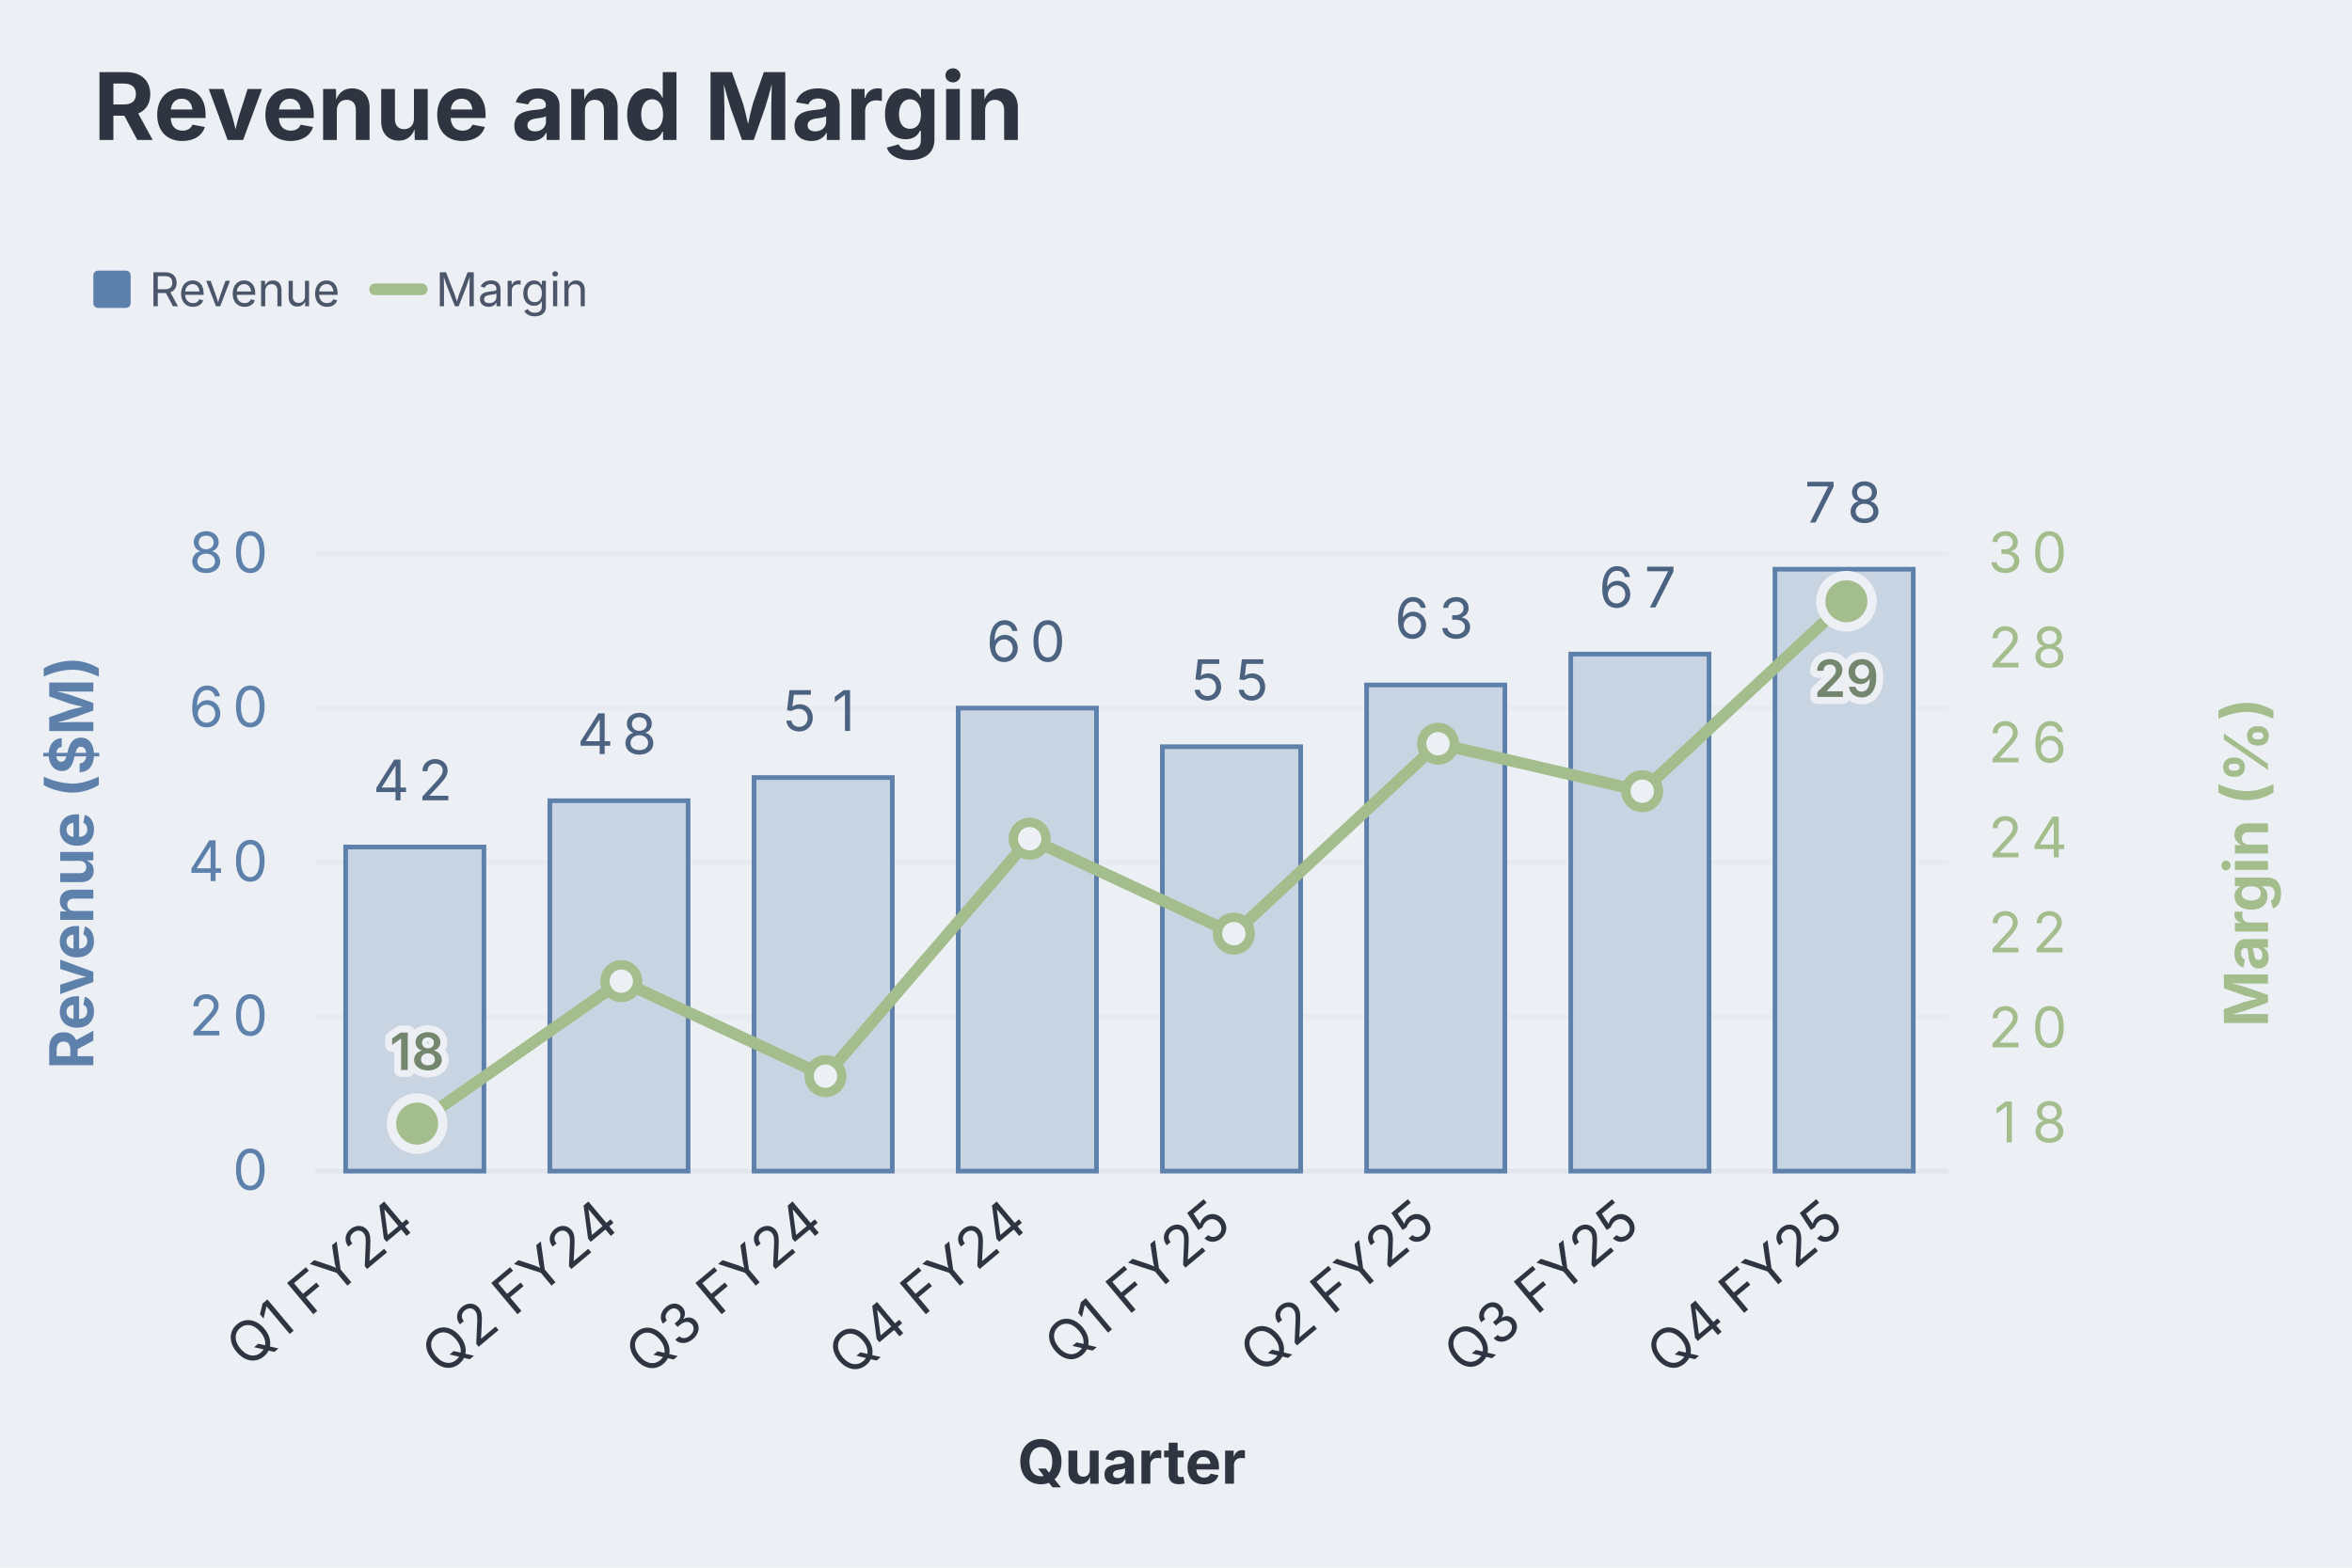
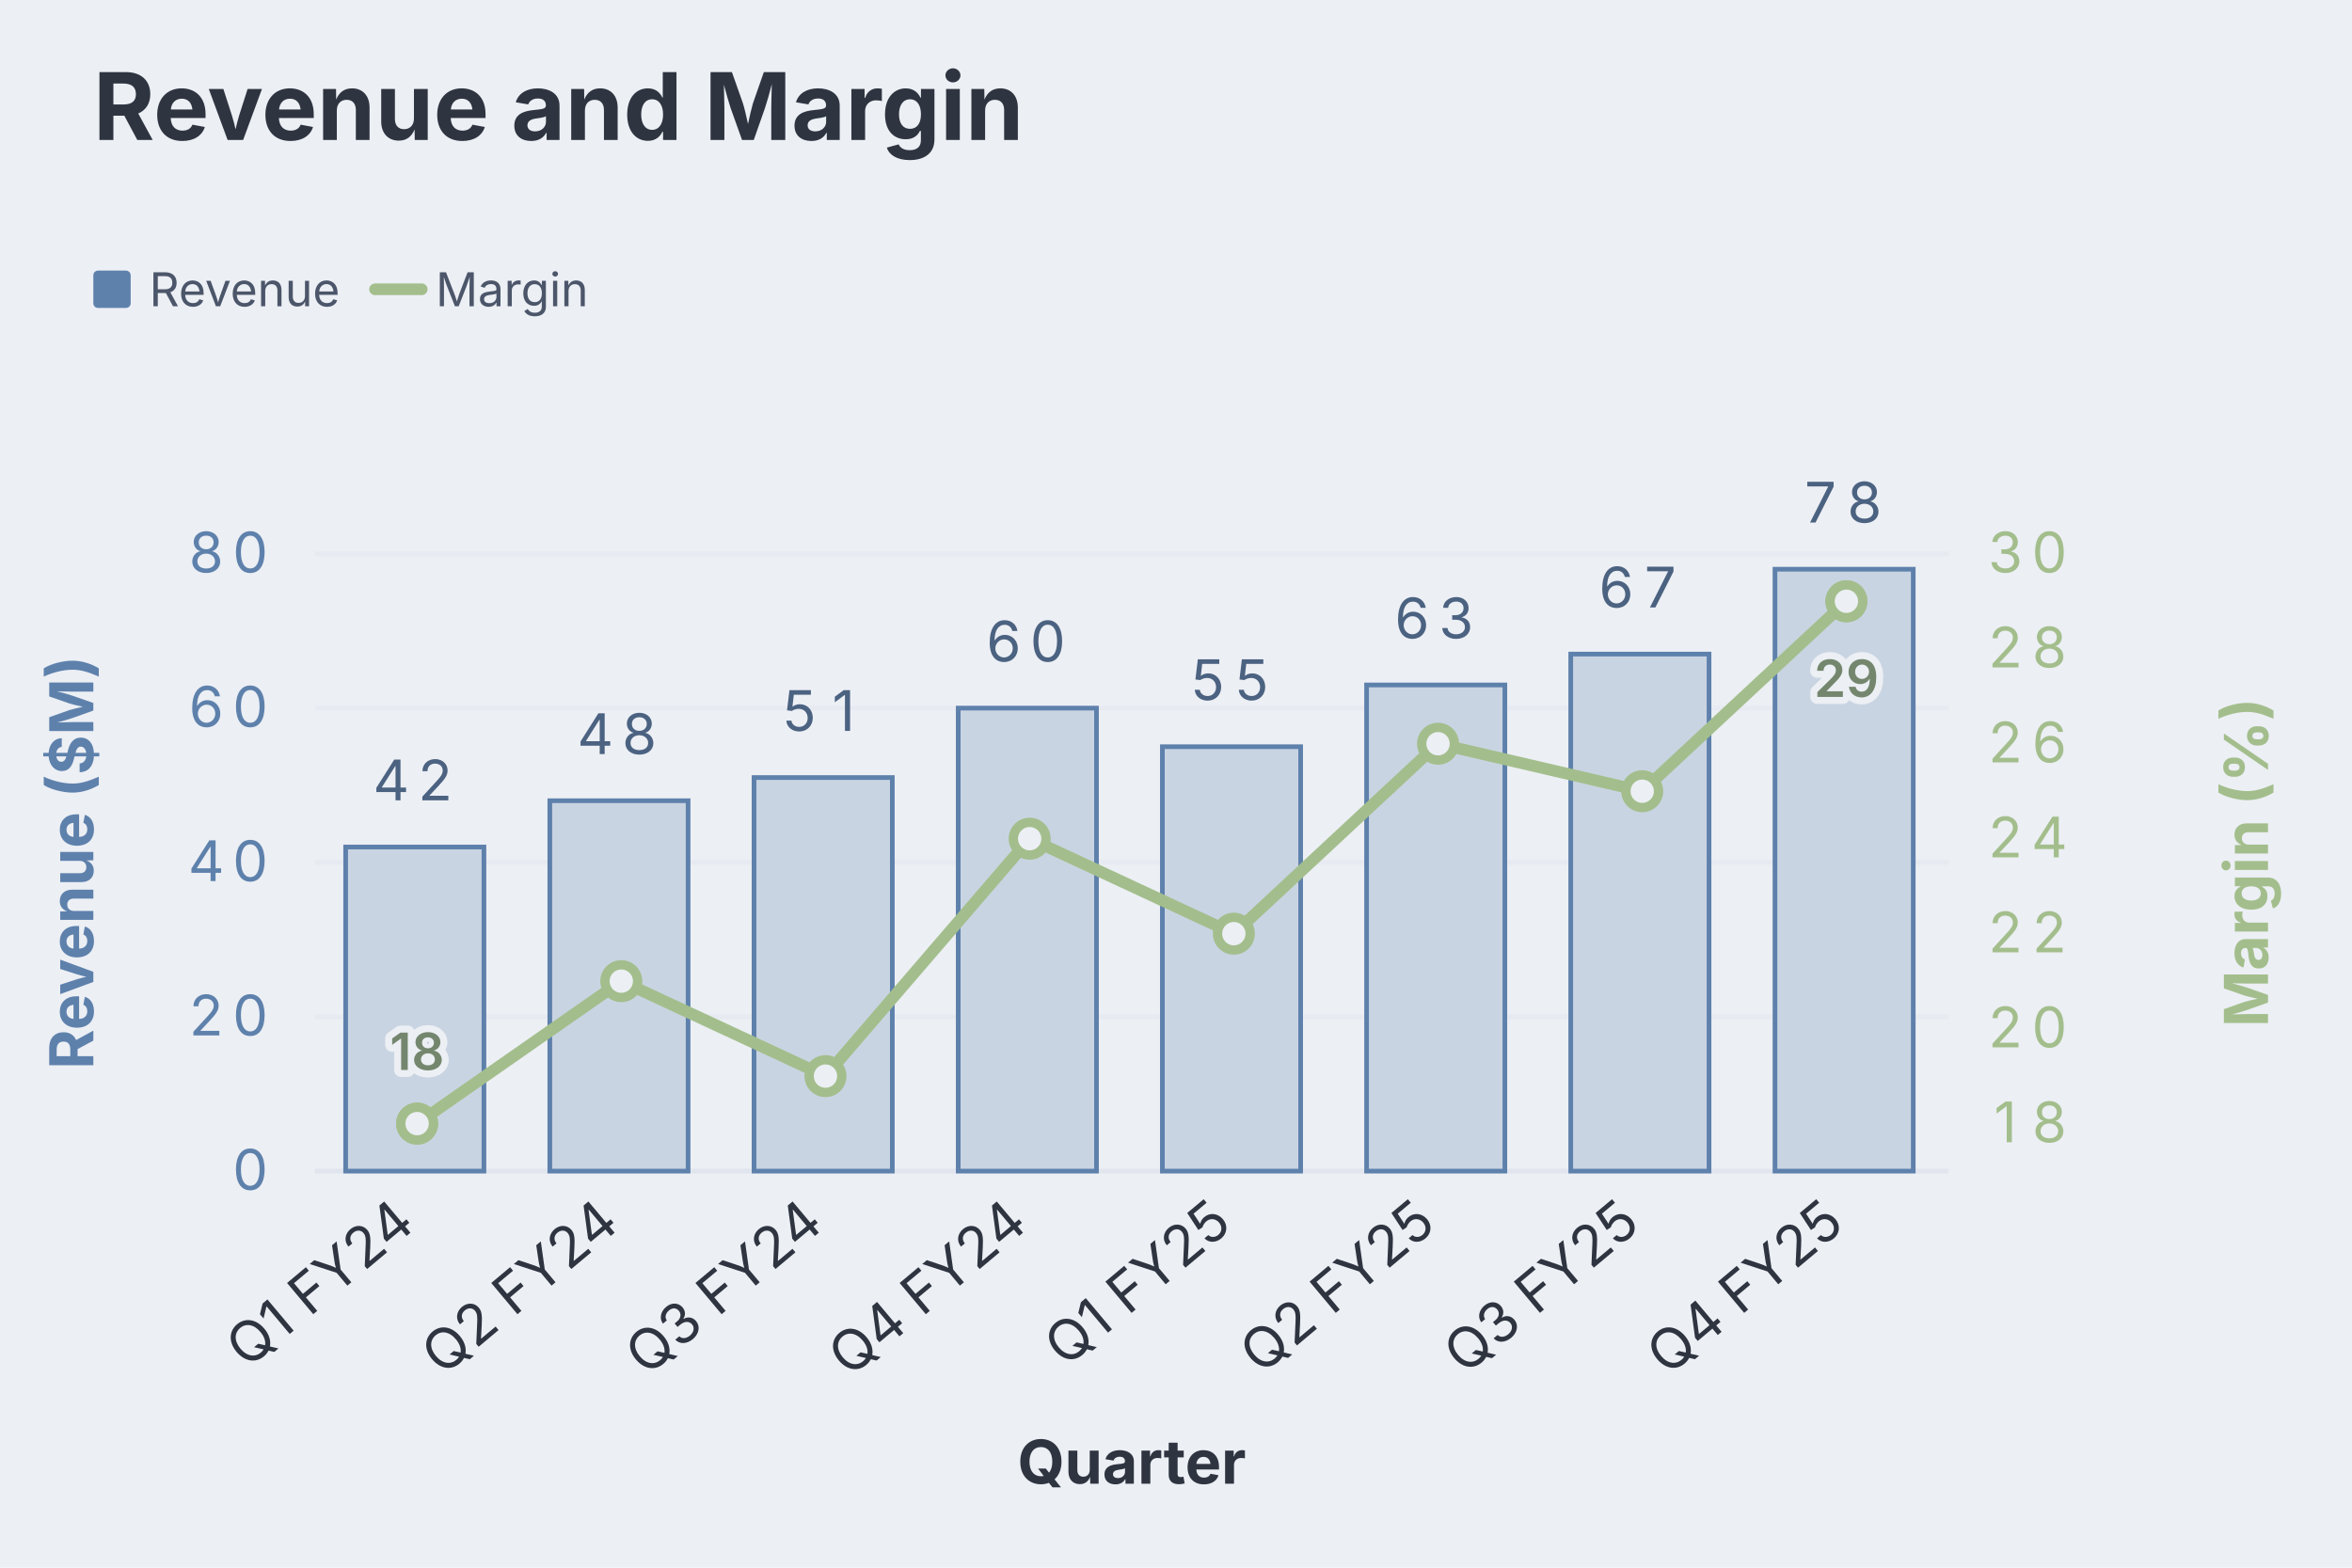
<svg xmlns="http://www.w3.org/2000/svg" aria-describedby="dgmo-desc-4ee2fc01" role="img" aria-label="Revenue and Margin — Line diagram" width="504" height="336" viewBox="0 0 504 336" style="background: rgb(236, 239, 244); font-family: Inter, system-ui, Avenir, Helvetica, Arial, sans-serif;">
  <style>@media (hover:hover){svg:has(g.dgmo-series:hover) g.dgmo-series:not(:hover){opacity:0.4}svg:has([data-legend-entry="revenue"]:hover) g.dgmo-series:not([data-series-name="Revenue"]){opacity:0.4}svg:has(g.dgmo-series[data-series-name="Revenue"]:hover):has([data-legend-entry="revenue"]) [data-legend-entry]:not([data-legend-entry="revenue"]){opacity:0.4}svg:has([data-legend-entry="margin"]:hover) g.dgmo-series:not([data-series-name="Margin"]){opacity:0.4}svg:has(g.dgmo-series[data-series-name="Margin"]:hover):has([data-legend-entry="margin"]) [data-legend-entry]:not([data-legend-entry="margin"]){opacity:0.4}}</style>
  <rect class="dgmo-canvas-bg" x="0" y="0" width="504" height="336" fill="#eceff4" />
  <text class="chart-title" x="20" y="30" text-anchor="start" fill="#2e3440" font-size="20" font-weight="bold" style="cursor: default;" data-line-number="1">Revenue and Margin</text>
  <g transform="translate(0,48)">
    <g data-frame-legend="" data-dx="20" transform="translate(20,0)">
      <g class="chart-legend" data-legend-active="series" data-legend-left="0" data-legend-right="114.24000000000001">
        <g transform="translate(0,0)" data-legend-group="series">
          <g data-legend-entry="revenue" data-series-name="Revenue">
            <rect x="0" y="0" width="61.37" height="28" fill="transparent" />
            <rect x="0" y="10" width="8" height="8" rx="1" fill="#5e81ac" />
            <text x="12" y="14" dominant-baseline="central" font-size="10" fill="#4c566a" font-family="Inter, system-ui, Avenir, Helvetica, Arial, sans-serif">Revenue</text>
          </g>
          <g data-legend-entry="margin" data-series-name="Margin">
            <rect x="61.37" y="0" width="52.87" height="28" fill="transparent" />
            <line x1="60.37" x2="70.37" y1="14" y2="14" stroke="#a3be8c" stroke-width="2.5" stroke-linecap="round" />
            <text x="73.37" y="14" dominant-baseline="central" font-size="10" fill="#4c566a" font-family="Inter, system-ui, Avenir, Helvetica, Arial, sans-serif">Margin</text>
          </g>
        </g>
      </g>
    </g>
  </g>
  <line x1="67.504" x2="417.536" y1="251" y2="251" stroke="#d8dee9" stroke-opacity="0.6" />
  <text class="dgmo-tick" data-axis-side="left" x="53.628" y="255" text-anchor="middle" fill="#5e81ac" font-size="12" font-family="Inter, system-ui, Avenir, Helvetica, Arial, sans-serif" pointer-events="none">
    <tspan x="53.63">0</tspan>
  </text>
  <line x1="67.504" x2="417.536" y1="217.923" y2="217.923" stroke="#d8dee9" stroke-opacity="0.25" />
  <text class="dgmo-tick" data-axis-side="left" x="49.752" y="221.923" text-anchor="middle" fill="#5e81ac" font-size="12" font-family="Inter, system-ui, Avenir, Helvetica, Arial, sans-serif" pointer-events="none">
    <tspan x="45.88">2</tspan>
    <tspan x="53.63">0</tspan>
  </text>
  <line x1="67.504" x2="417.536" y1="184.846" y2="184.846" stroke="#d8dee9" stroke-opacity="0.25" />
  <text class="dgmo-tick" data-axis-side="left" x="49.752" y="188.846" text-anchor="middle" fill="#5e81ac" font-size="12" font-family="Inter, system-ui, Avenir, Helvetica, Arial, sans-serif" pointer-events="none">
    <tspan x="45.88">4</tspan>
    <tspan x="53.63">0</tspan>
  </text>
  <line x1="67.504" x2="417.536" y1="151.769" y2="151.769" stroke="#d8dee9" stroke-opacity="0.25" />
  <text class="dgmo-tick" data-axis-side="left" x="49.752" y="155.769" text-anchor="middle" fill="#5e81ac" font-size="12" font-family="Inter, system-ui, Avenir, Helvetica, Arial, sans-serif" pointer-events="none">
    <tspan x="45.88">6</tspan>
    <tspan x="53.63">0</tspan>
  </text>
  <line x1="67.504" x2="417.536" y1="118.692" y2="118.692" stroke="#d8dee9" stroke-opacity="0.25" />
  <text class="dgmo-tick" data-axis-side="left" x="49.752" y="122.692" text-anchor="middle" fill="#5e81ac" font-size="12" font-family="Inter, system-ui, Avenir, Helvetica, Arial, sans-serif" pointer-events="none">
    <tspan x="45.88">8</tspan>
    <tspan x="53.63">0</tspan>
  </text>
  <text class="dgmo-tick" data-axis-side="right" x="435.288" y="244.822" text-anchor="middle" fill="#a3be8c" font-size="12" font-family="Inter, system-ui, Avenir, Helvetica, Arial, sans-serif" pointer-events="none">
    <tspan x="431.41">1</tspan>
    <tspan x="439.16">8</tspan>
  </text>
  <text class="dgmo-tick" data-axis-side="right" x="435.288" y="224.467" text-anchor="middle" fill="#a3be8c" font-size="12" font-family="Inter, system-ui, Avenir, Helvetica, Arial, sans-serif" pointer-events="none">
    <tspan x="431.41">2</tspan>
    <tspan x="439.16">0</tspan>
  </text>
  <text class="dgmo-tick" data-axis-side="right" x="435.288" y="204.112" text-anchor="middle" fill="#a3be8c" font-size="12" font-family="Inter, system-ui, Avenir, Helvetica, Arial, sans-serif" pointer-events="none">
    <tspan x="431.41">2</tspan>
    <tspan x="439.16">2</tspan>
  </text>
  <text class="dgmo-tick" data-axis-side="right" x="435.288" y="183.757" text-anchor="middle" fill="#a3be8c" font-size="12" font-family="Inter, system-ui, Avenir, Helvetica, Arial, sans-serif" pointer-events="none">
    <tspan x="431.41">2</tspan>
    <tspan x="439.16">4</tspan>
  </text>
  <text class="dgmo-tick" data-axis-side="right" x="435.288" y="163.402" text-anchor="middle" fill="#a3be8c" font-size="12" font-family="Inter, system-ui, Avenir, Helvetica, Arial, sans-serif" pointer-events="none">
    <tspan x="431.41">2</tspan>
    <tspan x="439.16">6</tspan>
  </text>
  <text class="dgmo-tick" data-axis-side="right" x="435.288" y="143.047" text-anchor="middle" fill="#a3be8c" font-size="12" font-family="Inter, system-ui, Avenir, Helvetica, Arial, sans-serif" pointer-events="none">
    <tspan x="431.41">2</tspan>
    <tspan x="439.16">8</tspan>
  </text>
  <text class="dgmo-tick" data-axis-side="right" x="435.288" y="122.692" text-anchor="middle" fill="#a3be8c" font-size="12" font-family="Inter, system-ui, Avenir, Helvetica, Arial, sans-serif" pointer-events="none">
    <tspan x="431.41">3</tspan>
    <tspan x="439.16">0</tspan>
  </text>
  <text class="dgmo-tick" fill="#2e3440" font-size="12" font-family="Inter, system-ui, Avenir, Helvetica, Arial, sans-serif" transform="translate(89.381,263) rotate(-40)" text-anchor="end" pointer-events="none">Q1 FY24</text>
  <text class="dgmo-tick" fill="#2e3440" font-size="12" font-family="Inter, system-ui, Avenir, Helvetica, Arial, sans-serif" transform="translate(133.135,263) rotate(-40)" text-anchor="end" pointer-events="none">Q2 FY24</text>
  <text class="dgmo-tick" fill="#2e3440" font-size="12" font-family="Inter, system-ui, Avenir, Helvetica, Arial, sans-serif" transform="translate(176.889,263) rotate(-40)" text-anchor="end" pointer-events="none">Q3 FY24</text>
  <text class="dgmo-tick" fill="#2e3440" font-size="12" font-family="Inter, system-ui, Avenir, Helvetica, Arial, sans-serif" transform="translate(220.643,263) rotate(-40)" text-anchor="end" pointer-events="none">Q4 FY24</text>
  <text class="dgmo-tick" fill="#2e3440" font-size="12" font-family="Inter, system-ui, Avenir, Helvetica, Arial, sans-serif" transform="translate(264.397,263) rotate(-40)" text-anchor="end" pointer-events="none">Q1 FY25</text>
  <text class="dgmo-tick" fill="#2e3440" font-size="12" font-family="Inter, system-ui, Avenir, Helvetica, Arial, sans-serif" transform="translate(308.151,263) rotate(-40)" text-anchor="end" pointer-events="none">Q2 FY25</text>
  <text class="dgmo-tick" fill="#2e3440" font-size="12" font-family="Inter, system-ui, Avenir, Helvetica, Arial, sans-serif" transform="translate(351.905,263) rotate(-40)" text-anchor="end" pointer-events="none">Q3 FY25</text>
  <text class="dgmo-tick" fill="#2e3440" font-size="12" font-family="Inter, system-ui, Avenir, Helvetica, Arial, sans-serif" transform="translate(395.659,263) rotate(-40)" text-anchor="end" pointer-events="none">Q4 FY25</text>
  <rect class="dgmo-plot-rect" x="67.504" y="118.692" width="350.032" height="132.308" fill="transparent" />
  <g class="dgmo-series" data-series-index="0" data-series-name="Revenue" data-axis="left" data-color="#5e81ac" data-line-number="6" data-mark="bar">
    <rect class="dgmo-series-bar" data-x-index="0" data-line-number="10" x="74.07" y="181.54" width="29.63" height="69.46" fill="#c9d4e2" stroke="#5e81ac" stroke-width="1" />
    <circle class="dgmo-pt" data-series-index="0" data-series-name="Revenue" data-color="#5e81ac" data-x-index="0" data-x-label="Q1 FY24" data-value="42" data-line-number="10" cx="89.38" cy="181.54" r="0" fill="#5e81ac" />
    <rect class="dgmo-series-bar" data-x-index="1" data-line-number="11" x="117.82" y="171.62" width="29.63" height="79.38" fill="#c9d4e2" stroke="#5e81ac" stroke-width="1" />
    <circle class="dgmo-pt" data-series-index="0" data-series-name="Revenue" data-color="#5e81ac" data-x-index="1" data-x-label="Q2 FY24" data-value="48" data-line-number="11" cx="133.14" cy="171.62" r="0" fill="#5e81ac" />
    <rect class="dgmo-series-bar" data-x-index="2" data-line-number="12" x="161.58" y="166.65" width="29.63" height="84.35" fill="#c9d4e2" stroke="#5e81ac" stroke-width="1" />
    <circle class="dgmo-pt" data-series-index="0" data-series-name="Revenue" data-color="#5e81ac" data-x-index="2" data-x-label="Q3 FY24" data-value="51" data-line-number="12" cx="176.89" cy="166.65" r="0" fill="#5e81ac" />
    <rect class="dgmo-series-bar" data-x-index="3" data-line-number="13" x="205.33" y="151.77" width="29.63" height="99.23" fill="#c9d4e2" stroke="#5e81ac" stroke-width="1" />
    <circle class="dgmo-pt" data-series-index="0" data-series-name="Revenue" data-color="#5e81ac" data-x-index="3" data-x-label="Q4 FY24" data-value="60" data-line-number="13" cx="220.64" cy="151.77" r="0" fill="#5e81ac" />
    <rect class="dgmo-series-bar" data-x-index="4" data-line-number="14" x="249.08" y="160.04" width="29.63" height="90.96" fill="#c9d4e2" stroke="#5e81ac" stroke-width="1" />
    <circle class="dgmo-pt" data-series-index="0" data-series-name="Revenue" data-color="#5e81ac" data-x-index="4" data-x-label="Q1 FY25" data-value="55" data-line-number="14" cx="264.4" cy="160.04" r="0" fill="#5e81ac" />
    <rect class="dgmo-series-bar" data-x-index="5" data-line-number="15" x="292.84" y="146.81" width="29.63" height="104.19" fill="#c9d4e2" stroke="#5e81ac" stroke-width="1" />
    <circle class="dgmo-pt" data-series-index="0" data-series-name="Revenue" data-color="#5e81ac" data-x-index="5" data-x-label="Q2 FY25" data-value="63" data-line-number="15" cx="308.15" cy="146.81" r="0" fill="#5e81ac" />
    <rect class="dgmo-series-bar" data-x-index="6" data-line-number="16" x="336.59" y="140.19" width="29.63" height="110.81" fill="#c9d4e2" stroke="#5e81ac" stroke-width="1" />
    <circle class="dgmo-pt" data-series-index="0" data-series-name="Revenue" data-color="#5e81ac" data-x-index="6" data-x-label="Q3 FY25" data-value="67" data-line-number="16" cx="351.91" cy="140.19" r="0" fill="#5e81ac" />
    <rect class="dgmo-series-bar" data-x-index="7" data-line-number="17" x="380.35" y="122" width="29.63" height="129" fill="#c9d4e2" stroke="#5e81ac" stroke-width="1" />
    <circle class="dgmo-pt" data-series-index="0" data-series-name="Revenue" data-color="#5e81ac" data-x-index="7" data-x-label="Q4 FY25" data-value="78" data-line-number="17" cx="395.66" cy="122" r="0" fill="#5e81ac" />
  </g>
  <g class="dgmo-series" data-series-index="1" data-series-name="Margin" data-axis="right" data-color="#a3be8c" data-line-number="8">
    <path class="dgmo-series-line" d="M89.381,240.822L133.135,210.29L176.889,230.645L220.643,179.757L264.397,200.112L308.151,159.402L351.905,169.58L395.659,128.87" fill="none" stroke="#a3be8c" stroke-width="2.5" stroke-linejoin="round" stroke-linecap="round" />
    <path class="dgmo-series-hit" d="M89.381,240.822L133.135,210.29L176.889,230.645L220.643,179.757L264.397,200.112L308.151,159.402L351.905,169.58L395.659,128.87" fill="none" stroke="transparent" stroke-width="16" stroke-linejoin="round" stroke-linecap="round" />
    <circle class="dgmo-pt" data-series-index="1" data-series-name="Margin" data-color="#a3be8c" data-x-index="0" data-x-label="Q1 FY24" data-value="18" data-line-number="10" cx="89.381" cy="240.822" r="3.5" fill="#eceff4" stroke="#a3be8c" stroke-width="2" />
    <circle class="dgmo-pt" data-series-index="1" data-series-name="Margin" data-color="#a3be8c" data-x-index="1" data-x-label="Q2 FY24" data-value="21" data-line-number="11" cx="133.135" cy="210.29" r="3.5" fill="#eceff4" stroke="#a3be8c" stroke-width="2" />
    <circle class="dgmo-pt" data-series-index="1" data-series-name="Margin" data-color="#a3be8c" data-x-index="2" data-x-label="Q3 FY24" data-value="19" data-line-number="12" cx="176.889" cy="230.645" r="3.5" fill="#eceff4" stroke="#a3be8c" stroke-width="2" />
    <circle class="dgmo-pt" data-series-index="1" data-series-name="Margin" data-color="#a3be8c" data-x-index="3" data-x-label="Q4 FY24" data-value="24" data-line-number="13" cx="220.643" cy="179.757" r="3.5" fill="#eceff4" stroke="#a3be8c" stroke-width="2" />
    <circle class="dgmo-pt" data-series-index="1" data-series-name="Margin" data-color="#a3be8c" data-x-index="4" data-x-label="Q1 FY25" data-value="22" data-line-number="14" cx="264.397" cy="200.112" r="3.5" fill="#eceff4" stroke="#a3be8c" stroke-width="2" />
    <circle class="dgmo-pt" data-series-index="1" data-series-name="Margin" data-color="#a3be8c" data-x-index="5" data-x-label="Q2 FY25" data-value="26" data-line-number="15" cx="308.151" cy="159.402" r="3.5" fill="#eceff4" stroke="#a3be8c" stroke-width="2" />
    <circle class="dgmo-pt" data-series-index="1" data-series-name="Margin" data-color="#a3be8c" data-x-index="6" data-x-label="Q3 FY25" data-value="25" data-line-number="16" cx="351.905" cy="169.58" r="3.5" fill="#eceff4" stroke="#a3be8c" stroke-width="2" />
    <circle class="dgmo-pt" data-series-index="1" data-series-name="Margin" data-color="#a3be8c" data-x-index="7" data-x-label="Q4 FY25" data-value="29" data-line-number="17" cx="395.659" cy="128.87" r="3.5" fill="#eceff4" stroke="#a3be8c" stroke-width="2" />
  </g>
  <g class="dgmo-overlay dgmo-overlay-extremes" data-line-number="10" data-series-name="Margin" pointer-events="none">
-     <circle class="dgmo-extreme-low" cx="89.381" cy="240.822" r="5.5" fill="#a3be8c" stroke="#eceff4" stroke-width="2" />
+     <circle class="dgmo-extreme-low" cx="89.381" cy="240.822" r="3.5" fill="#eceff4" stroke="#a3be8c" stroke-width="2" />
  </g>
  <g class="dgmo-overlay dgmo-overlay-extremes" data-line-number="17" data-series-name="Margin" pointer-events="none">
-     <circle class="dgmo-extreme-high" cx="395.659" cy="128.87" r="5.5" fill="#a3be8c" stroke="#eceff4" stroke-width="2" />
+     <circle class="dgmo-extreme-high" cx="395.659" cy="128.87" r="3.5" fill="#eceff4" stroke="#a3be8c" stroke-width="2" />
  </g>
  <text class="dgmo-overlay-label dgmo-overlay-extremes-label" data-line-number="10" data-series-name="Margin" x="89.381" y="229.322" text-anchor="middle" fill="#74876e" font-size="11" font-weight="600" font-family="Inter, system-ui, Avenir, Helvetica, Arial, sans-serif" stroke="#eceff4" stroke-width="3" stroke-linejoin="round" paint-order="stroke" pointer-events="none">18</text>
  <text class="dgmo-overlay-label dgmo-overlay-extremes-label" data-line-number="17" data-series-name="Margin" x="395.659" y="149.37" text-anchor="middle" fill="#74876e" font-size="11" font-weight="600" font-family="Inter, system-ui, Avenir, Helvetica, Arial, sans-serif" stroke="#eceff4" stroke-width="3" stroke-linejoin="round" paint-order="stroke" pointer-events="none">29</text>
  <text x="89.381" y="171.538" text-anchor="middle" fill="#4b6281" font-size="12" font-family="Inter, system-ui, Avenir, Helvetica, Arial, sans-serif" data-series-name="Revenue" pointer-events="none">
    <tspan x="85.51">4</tspan>
    <tspan x="93.26">2</tspan>
  </text>
  <text x="133.135" y="161.615" text-anchor="middle" fill="#4b6281" font-size="12" font-family="Inter, system-ui, Avenir, Helvetica, Arial, sans-serif" data-series-name="Revenue" pointer-events="none">
    <tspan x="129.26">4</tspan>
    <tspan x="137.01">8</tspan>
  </text>
  <text x="176.889" y="156.654" text-anchor="middle" fill="#4b6281" font-size="12" font-family="Inter, system-ui, Avenir, Helvetica, Arial, sans-serif" data-series-name="Revenue" pointer-events="none">
    <tspan x="173.01">5</tspan>
    <tspan x="180.77">1</tspan>
  </text>
  <text x="220.643" y="141.769" text-anchor="middle" fill="#4b6281" font-size="12" font-family="Inter, system-ui, Avenir, Helvetica, Arial, sans-serif" data-series-name="Revenue" pointer-events="none">
    <tspan x="216.77">6</tspan>
    <tspan x="224.52">0</tspan>
  </text>
  <text x="264.397" y="150.038" text-anchor="middle" fill="#4b6281" font-size="12" font-family="Inter, system-ui, Avenir, Helvetica, Arial, sans-serif" data-series-name="Revenue" pointer-events="none">
    <tspan x="260.52">5</tspan>
    <tspan x="268.27">5</tspan>
  </text>
  <text x="308.151" y="136.808" text-anchor="middle" fill="#4b6281" font-size="12" font-family="Inter, system-ui, Avenir, Helvetica, Arial, sans-serif" data-series-name="Revenue" pointer-events="none">
    <tspan x="304.27">6</tspan>
    <tspan x="312.03">3</tspan>
  </text>
  <text x="351.905" y="130.192" text-anchor="middle" fill="#4b6281" font-size="12" font-family="Inter, system-ui, Avenir, Helvetica, Arial, sans-serif" data-series-name="Revenue" pointer-events="none">
    <tspan x="348.03">6</tspan>
    <tspan x="355.78">7</tspan>
  </text>
  <text x="395.659" y="112" text-anchor="middle" fill="#4b6281" font-size="12" font-family="Inter, system-ui, Avenir, Helvetica, Arial, sans-serif" data-series-name="Revenue" pointer-events="none">
    <tspan x="391.78">7</tspan>
    <tspan x="399.54">8</tspan>
  </text>
  <text x="242.52" y="318" text-anchor="middle" fill="#2e3440" font-size="13" font-family="Inter, system-ui, Avenir, Helvetica, Arial, sans-serif" font-weight="bold" pointer-events="none">Quarter</text>
  <text transform="translate(20,184.8462) rotate(-90)" text-anchor="middle" fill="#5e81ac" font-size="13" font-family="Inter, system-ui, Avenir, Helvetica, Arial, sans-serif" font-weight="bold" class="dgmo-axis-title" data-axis-side="left" pointer-events="none">Revenue ($M)</text>
  <text transform="translate(486,184.8462) rotate(-90)" text-anchor="middle" fill="#a3be8c" font-size="13" font-family="Inter, system-ui, Avenir, Helvetica, Arial, sans-serif" font-weight="bold" class="dgmo-axis-title" data-axis-side="right" pointer-events="none">Margin (%)</text>
  <rect class="dgmo-axis-legend" data-axis-legend="left" x="0" y="118.692" width="67.504" height="132.308" fill="transparent" style="cursor:pointer" />
  <rect class="dgmo-axis-legend" data-axis-legend="right" x="417.536" y="118.692" width="86.464" height="132.308" fill="transparent" style="cursor:pointer" />
</svg>
